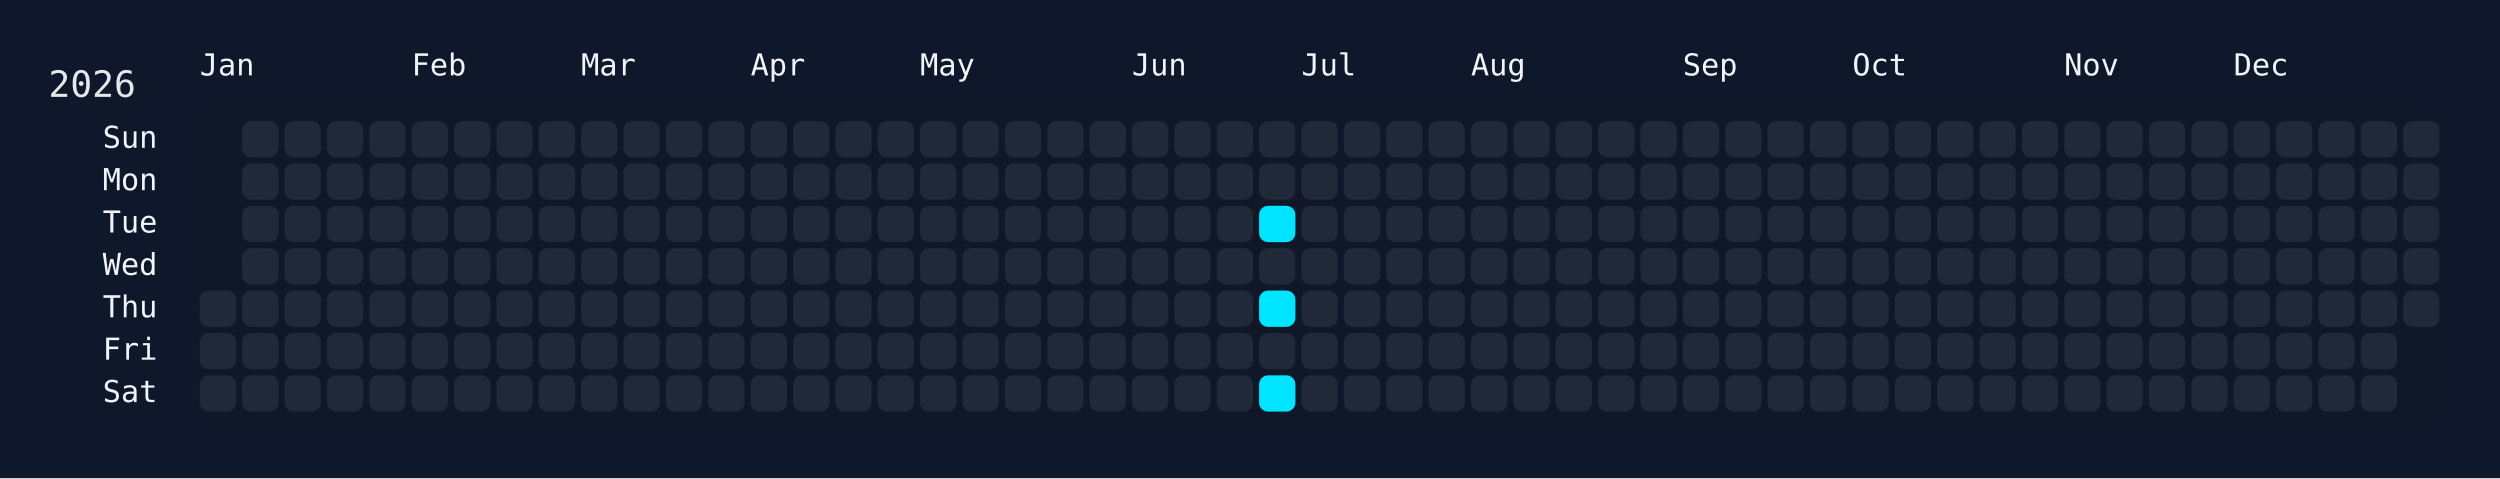
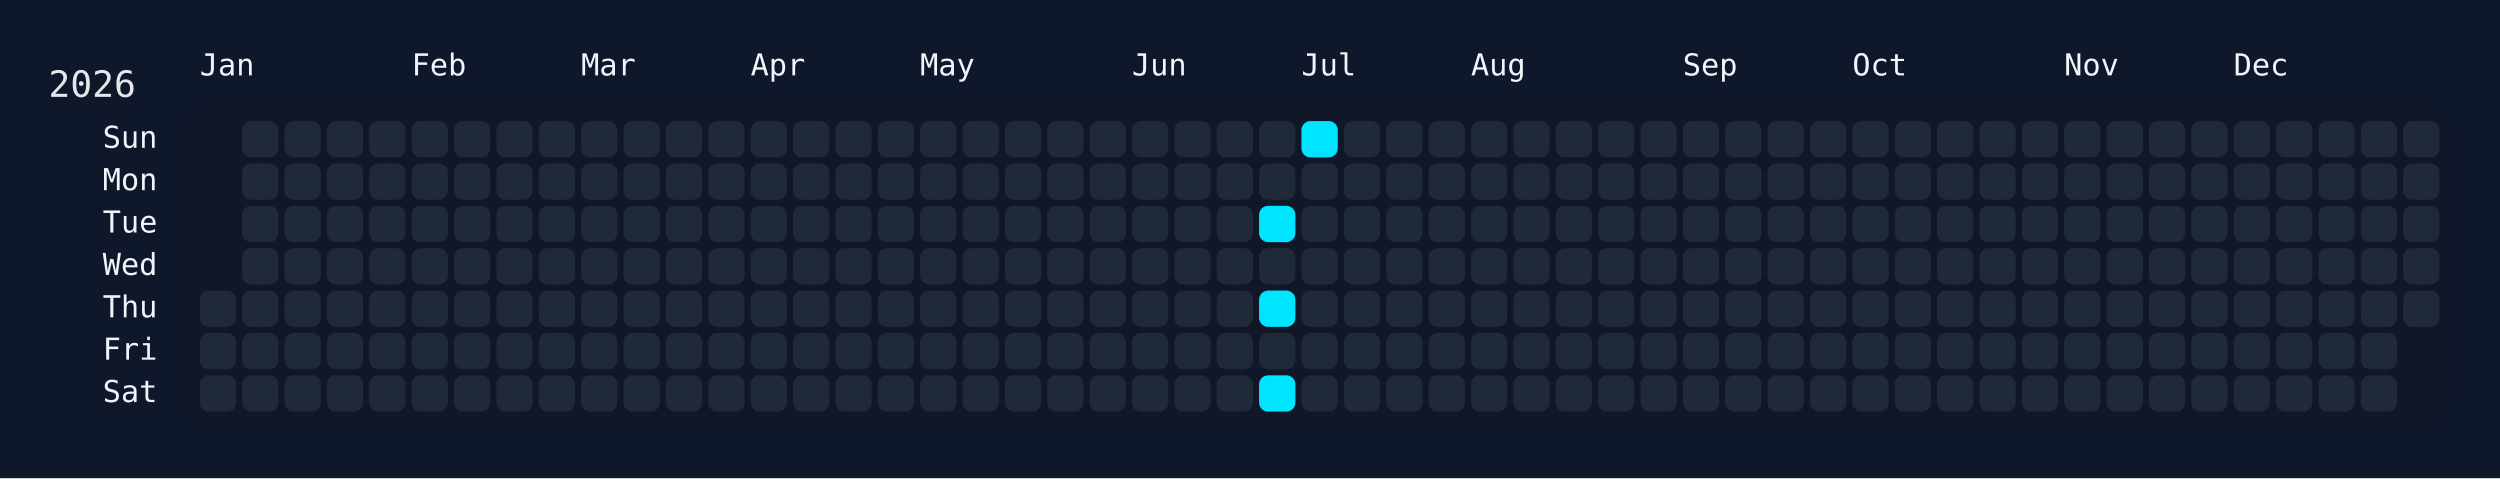
<svg xmlns="http://www.w3.org/2000/svg" width="826" height="158" viewBox="0 0 826 158">
  <rect width="826" height="158" fill="#0f172a" />
  <rect x="60" y="34" width="750" height="108" rx="12" ry="12" fill="rgba(15, 23, 42, 0.8)" />
  <text x="16" y="32" font-size="12" fill="#e5e7eb" font-family="JetBrains Mono, ui-monospace, SFMono-Regular, Menlo, Monaco, Consolas, monospace">2026</text>
  <text x="66" y="18" font-size="10" fill="#f1f5f9" font-family="JetBrains Mono, ui-monospace, SFMono-Regular, Menlo, Monaco, Consolas, monospace" dominant-baseline="hanging">Jan</text>
  <text x="136" y="18" font-size="10" fill="#f1f5f9" font-family="JetBrains Mono, ui-monospace, SFMono-Regular, Menlo, Monaco, Consolas, monospace" dominant-baseline="hanging">Feb</text>
  <text x="192" y="18" font-size="10" fill="#f1f5f9" font-family="JetBrains Mono, ui-monospace, SFMono-Regular, Menlo, Monaco, Consolas, monospace" dominant-baseline="hanging">Mar</text>
  <text x="248" y="18" font-size="10" fill="#f1f5f9" font-family="JetBrains Mono, ui-monospace, SFMono-Regular, Menlo, Monaco, Consolas, monospace" dominant-baseline="hanging">Apr</text>
  <text x="304" y="18" font-size="10" fill="#f1f5f9" font-family="JetBrains Mono, ui-monospace, SFMono-Regular, Menlo, Monaco, Consolas, monospace" dominant-baseline="hanging">May</text>
  <text x="374" y="18" font-size="10" fill="#f1f5f9" font-family="JetBrains Mono, ui-monospace, SFMono-Regular, Menlo, Monaco, Consolas, monospace" dominant-baseline="hanging">Jun</text>
  <text x="430" y="18" font-size="10" fill="#f1f5f9" font-family="JetBrains Mono, ui-monospace, SFMono-Regular, Menlo, Monaco, Consolas, monospace" dominant-baseline="hanging">Jul</text>
  <text x="486" y="18" font-size="10" fill="#f1f5f9" font-family="JetBrains Mono, ui-monospace, SFMono-Regular, Menlo, Monaco, Consolas, monospace" dominant-baseline="hanging">Aug</text>
  <text x="556" y="18" font-size="10" fill="#f1f5f9" font-family="JetBrains Mono, ui-monospace, SFMono-Regular, Menlo, Monaco, Consolas, monospace" dominant-baseline="hanging">Sep</text>
  <text x="612" y="18" font-size="10" fill="#f1f5f9" font-family="JetBrains Mono, ui-monospace, SFMono-Regular, Menlo, Monaco, Consolas, monospace" dominant-baseline="hanging">Oct</text>
  <text x="682" y="18" font-size="10" fill="#f1f5f9" font-family="JetBrains Mono, ui-monospace, SFMono-Regular, Menlo, Monaco, Consolas, monospace" dominant-baseline="hanging">Nov</text>
  <text x="738" y="18" font-size="10" fill="#f1f5f9" font-family="JetBrains Mono, ui-monospace, SFMono-Regular, Menlo, Monaco, Consolas, monospace" dominant-baseline="hanging">Dec</text>
  <text x="52" y="46.0" font-size="10" fill="#f1f5f9" font-family="JetBrains Mono, ui-monospace, SFMono-Regular, Menlo, Monaco, Consolas, monospace" text-anchor="end" dominant-baseline="middle">Sun</text>
  <text x="52" y="60.0" font-size="10" fill="#f1f5f9" font-family="JetBrains Mono, ui-monospace, SFMono-Regular, Menlo, Monaco, Consolas, monospace" text-anchor="end" dominant-baseline="middle">Mon</text>
  <text x="52" y="74.0" font-size="10" fill="#f1f5f9" font-family="JetBrains Mono, ui-monospace, SFMono-Regular, Menlo, Monaco, Consolas, monospace" text-anchor="end" dominant-baseline="middle">Tue</text>
  <text x="52" y="88.0" font-size="10" fill="#f1f5f9" font-family="JetBrains Mono, ui-monospace, SFMono-Regular, Menlo, Monaco, Consolas, monospace" text-anchor="end" dominant-baseline="middle">Wed</text>
  <text x="52" y="102.0" font-size="10" fill="#f1f5f9" font-family="JetBrains Mono, ui-monospace, SFMono-Regular, Menlo, Monaco, Consolas, monospace" text-anchor="end" dominant-baseline="middle">Thu</text>
  <text x="52" y="116.0" font-size="10" fill="#f1f5f9" font-family="JetBrains Mono, ui-monospace, SFMono-Regular, Menlo, Monaco, Consolas, monospace" text-anchor="end" dominant-baseline="middle">Fri</text>
  <text x="52" y="130.0" font-size="10" fill="#f1f5f9" font-family="JetBrains Mono, ui-monospace, SFMono-Regular, Menlo, Monaco, Consolas, monospace" text-anchor="end" dominant-baseline="middle">Sat</text>
  <g transform="translate(66,40)">
    <rect x="0" y="56" width="12" height="12" rx="3" ry="3" fill="#1f2937" data-date="2026-01-01" />
    <rect x="0" y="70" width="12" height="12" rx="3" ry="3" fill="#1f2937" data-date="2026-01-02" />
    <rect x="0" y="84" width="12" height="12" rx="3" ry="3" fill="#1f2937" data-date="2026-01-03" />
    <rect x="14" y="0" width="12" height="12" rx="3" ry="3" fill="#1f2937" data-date="2026-01-04" />
    <rect x="14" y="14" width="12" height="12" rx="3" ry="3" fill="#1f2937" data-date="2026-01-05" />
    <rect x="14" y="28" width="12" height="12" rx="3" ry="3" fill="#1f2937" data-date="2026-01-06" />
    <rect x="14" y="42" width="12" height="12" rx="3" ry="3" fill="#1f2937" data-date="2026-01-07" />
    <rect x="14" y="56" width="12" height="12" rx="3" ry="3" fill="#1f2937" data-date="2026-01-08" />
    <rect x="14" y="70" width="12" height="12" rx="3" ry="3" fill="#1f2937" data-date="2026-01-09" />
    <rect x="14" y="84" width="12" height="12" rx="3" ry="3" fill="#1f2937" data-date="2026-01-10" />
    <rect x="28" y="0" width="12" height="12" rx="3" ry="3" fill="#1f2937" data-date="2026-01-11" />
    <rect x="28" y="14" width="12" height="12" rx="3" ry="3" fill="#1f2937" data-date="2026-01-12" />
    <rect x="28" y="28" width="12" height="12" rx="3" ry="3" fill="#1f2937" data-date="2026-01-13" />
    <rect x="28" y="42" width="12" height="12" rx="3" ry="3" fill="#1f2937" data-date="2026-01-14" />
    <rect x="28" y="56" width="12" height="12" rx="3" ry="3" fill="#1f2937" data-date="2026-01-15" />
    <rect x="28" y="70" width="12" height="12" rx="3" ry="3" fill="#1f2937" data-date="2026-01-16" />
    <rect x="28" y="84" width="12" height="12" rx="3" ry="3" fill="#1f2937" data-date="2026-01-17" />
    <rect x="42" y="0" width="12" height="12" rx="3" ry="3" fill="#1f2937" data-date="2026-01-18" />
    <rect x="42" y="14" width="12" height="12" rx="3" ry="3" fill="#1f2937" data-date="2026-01-19" />
    <rect x="42" y="28" width="12" height="12" rx="3" ry="3" fill="#1f2937" data-date="2026-01-20" />
    <rect x="42" y="42" width="12" height="12" rx="3" ry="3" fill="#1f2937" data-date="2026-01-21" />
    <rect x="42" y="56" width="12" height="12" rx="3" ry="3" fill="#1f2937" data-date="2026-01-22" />
    <rect x="42" y="70" width="12" height="12" rx="3" ry="3" fill="#1f2937" data-date="2026-01-23" />
    <rect x="42" y="84" width="12" height="12" rx="3" ry="3" fill="#1f2937" data-date="2026-01-24" />
    <rect x="56" y="0" width="12" height="12" rx="3" ry="3" fill="#1f2937" data-date="2026-01-25" />
    <rect x="56" y="14" width="12" height="12" rx="3" ry="3" fill="#1f2937" data-date="2026-01-26" />
    <rect x="56" y="28" width="12" height="12" rx="3" ry="3" fill="#1f2937" data-date="2026-01-27" />
    <rect x="56" y="42" width="12" height="12" rx="3" ry="3" fill="#1f2937" data-date="2026-01-28" />
    <rect x="56" y="56" width="12" height="12" rx="3" ry="3" fill="#1f2937" data-date="2026-01-29" />
    <rect x="56" y="70" width="12" height="12" rx="3" ry="3" fill="#1f2937" data-date="2026-01-30" />
    <rect x="56" y="84" width="12" height="12" rx="3" ry="3" fill="#1f2937" data-date="2026-01-31" />
    <rect x="70" y="0" width="12" height="12" rx="3" ry="3" fill="#1f2937" data-date="2026-02-01" />
    <rect x="70" y="14" width="12" height="12" rx="3" ry="3" fill="#1f2937" data-date="2026-02-02" />
    <rect x="70" y="28" width="12" height="12" rx="3" ry="3" fill="#1f2937" data-date="2026-02-03" />
    <rect x="70" y="42" width="12" height="12" rx="3" ry="3" fill="#1f2937" data-date="2026-02-04" />
    <rect x="70" y="56" width="12" height="12" rx="3" ry="3" fill="#1f2937" data-date="2026-02-05" />
    <rect x="70" y="70" width="12" height="12" rx="3" ry="3" fill="#1f2937" data-date="2026-02-06" />
    <rect x="70" y="84" width="12" height="12" rx="3" ry="3" fill="#1f2937" data-date="2026-02-07" />
    <rect x="84" y="0" width="12" height="12" rx="3" ry="3" fill="#1f2937" data-date="2026-02-08" />
    <rect x="84" y="14" width="12" height="12" rx="3" ry="3" fill="#1f2937" data-date="2026-02-09" />
    <rect x="84" y="28" width="12" height="12" rx="3" ry="3" fill="#1f2937" data-date="2026-02-10" />
    <rect x="84" y="42" width="12" height="12" rx="3" ry="3" fill="#1f2937" data-date="2026-02-11" />
    <rect x="84" y="56" width="12" height="12" rx="3" ry="3" fill="#1f2937" data-date="2026-02-12" />
    <rect x="84" y="70" width="12" height="12" rx="3" ry="3" fill="#1f2937" data-date="2026-02-13" />
    <rect x="84" y="84" width="12" height="12" rx="3" ry="3" fill="#1f2937" data-date="2026-02-14" />
    <rect x="98" y="0" width="12" height="12" rx="3" ry="3" fill="#1f2937" data-date="2026-02-15" />
    <rect x="98" y="14" width="12" height="12" rx="3" ry="3" fill="#1f2937" data-date="2026-02-16" />
    <rect x="98" y="28" width="12" height="12" rx="3" ry="3" fill="#1f2937" data-date="2026-02-17" />
    <rect x="98" y="42" width="12" height="12" rx="3" ry="3" fill="#1f2937" data-date="2026-02-18" />
    <rect x="98" y="56" width="12" height="12" rx="3" ry="3" fill="#1f2937" data-date="2026-02-19" />
    <rect x="98" y="70" width="12" height="12" rx="3" ry="3" fill="#1f2937" data-date="2026-02-20" />
    <rect x="98" y="84" width="12" height="12" rx="3" ry="3" fill="#1f2937" data-date="2026-02-21" />
    <rect x="112" y="0" width="12" height="12" rx="3" ry="3" fill="#1f2937" data-date="2026-02-22" />
    <rect x="112" y="14" width="12" height="12" rx="3" ry="3" fill="#1f2937" data-date="2026-02-23" />
    <rect x="112" y="28" width="12" height="12" rx="3" ry="3" fill="#1f2937" data-date="2026-02-24" />
    <rect x="112" y="42" width="12" height="12" rx="3" ry="3" fill="#1f2937" data-date="2026-02-25" />
    <rect x="112" y="56" width="12" height="12" rx="3" ry="3" fill="#1f2937" data-date="2026-02-26" />
    <rect x="112" y="70" width="12" height="12" rx="3" ry="3" fill="#1f2937" data-date="2026-02-27" />
    <rect x="112" y="84" width="12" height="12" rx="3" ry="3" fill="#1f2937" data-date="2026-02-28" />
    <rect x="126" y="0" width="12" height="12" rx="3" ry="3" fill="#1f2937" data-date="2026-03-01" />
    <rect x="126" y="14" width="12" height="12" rx="3" ry="3" fill="#1f2937" data-date="2026-03-02" />
    <rect x="126" y="28" width="12" height="12" rx="3" ry="3" fill="#1f2937" data-date="2026-03-03" />
    <rect x="126" y="42" width="12" height="12" rx="3" ry="3" fill="#1f2937" data-date="2026-03-04" />
    <rect x="126" y="56" width="12" height="12" rx="3" ry="3" fill="#1f2937" data-date="2026-03-05" />
    <rect x="126" y="70" width="12" height="12" rx="3" ry="3" fill="#1f2937" data-date="2026-03-06" />
    <rect x="126" y="84" width="12" height="12" rx="3" ry="3" fill="#1f2937" data-date="2026-03-07" />
    <rect x="140" y="0" width="12" height="12" rx="3" ry="3" fill="#1f2937" data-date="2026-03-08" />
    <rect x="140" y="14" width="12" height="12" rx="3" ry="3" fill="#1f2937" data-date="2026-03-09" />
    <rect x="140" y="28" width="12" height="12" rx="3" ry="3" fill="#1f2937" data-date="2026-03-10" />
    <rect x="140" y="42" width="12" height="12" rx="3" ry="3" fill="#1f2937" data-date="2026-03-11" />
    <rect x="140" y="56" width="12" height="12" rx="3" ry="3" fill="#1f2937" data-date="2026-03-12" />
    <rect x="140" y="70" width="12" height="12" rx="3" ry="3" fill="#1f2937" data-date="2026-03-13" />
    <rect x="140" y="84" width="12" height="12" rx="3" ry="3" fill="#1f2937" data-date="2026-03-14" />
    <rect x="154" y="0" width="12" height="12" rx="3" ry="3" fill="#1f2937" data-date="2026-03-15" />
    <rect x="154" y="14" width="12" height="12" rx="3" ry="3" fill="#1f2937" data-date="2026-03-16" />
    <rect x="154" y="28" width="12" height="12" rx="3" ry="3" fill="#1f2937" data-date="2026-03-17" />
    <rect x="154" y="42" width="12" height="12" rx="3" ry="3" fill="#1f2937" data-date="2026-03-18" />
    <rect x="154" y="56" width="12" height="12" rx="3" ry="3" fill="#1f2937" data-date="2026-03-19" />
    <rect x="154" y="70" width="12" height="12" rx="3" ry="3" fill="#1f2937" data-date="2026-03-20" />
    <rect x="154" y="84" width="12" height="12" rx="3" ry="3" fill="#1f2937" data-date="2026-03-21" />
    <rect x="168" y="0" width="12" height="12" rx="3" ry="3" fill="#1f2937" data-date="2026-03-22" />
    <rect x="168" y="14" width="12" height="12" rx="3" ry="3" fill="#1f2937" data-date="2026-03-23" />
    <rect x="168" y="28" width="12" height="12" rx="3" ry="3" fill="#1f2937" data-date="2026-03-24" />
    <rect x="168" y="42" width="12" height="12" rx="3" ry="3" fill="#1f2937" data-date="2026-03-25" />
    <rect x="168" y="56" width="12" height="12" rx="3" ry="3" fill="#1f2937" data-date="2026-03-26" />
    <rect x="168" y="70" width="12" height="12" rx="3" ry="3" fill="#1f2937" data-date="2026-03-27" />
    <rect x="168" y="84" width="12" height="12" rx="3" ry="3" fill="#1f2937" data-date="2026-03-28" />
    <rect x="182" y="0" width="12" height="12" rx="3" ry="3" fill="#1f2937" data-date="2026-03-29" />
    <rect x="182" y="14" width="12" height="12" rx="3" ry="3" fill="#1f2937" data-date="2026-03-30" />
    <rect x="182" y="28" width="12" height="12" rx="3" ry="3" fill="#1f2937" data-date="2026-03-31" />
    <rect x="182" y="42" width="12" height="12" rx="3" ry="3" fill="#1f2937" data-date="2026-04-01" />
    <rect x="182" y="56" width="12" height="12" rx="3" ry="3" fill="#1f2937" data-date="2026-04-02" />
    <rect x="182" y="70" width="12" height="12" rx="3" ry="3" fill="#1f2937" data-date="2026-04-03" />
    <rect x="182" y="84" width="12" height="12" rx="3" ry="3" fill="#1f2937" data-date="2026-04-04" />
    <rect x="196" y="0" width="12" height="12" rx="3" ry="3" fill="#1f2937" data-date="2026-04-05" />
    <rect x="196" y="14" width="12" height="12" rx="3" ry="3" fill="#1f2937" data-date="2026-04-06" />
    <rect x="196" y="28" width="12" height="12" rx="3" ry="3" fill="#1f2937" data-date="2026-04-07" />
    <rect x="196" y="42" width="12" height="12" rx="3" ry="3" fill="#1f2937" data-date="2026-04-08" />
    <rect x="196" y="56" width="12" height="12" rx="3" ry="3" fill="#1f2937" data-date="2026-04-09" />
    <rect x="196" y="70" width="12" height="12" rx="3" ry="3" fill="#1f2937" data-date="2026-04-10" />
    <rect x="196" y="84" width="12" height="12" rx="3" ry="3" fill="#1f2937" data-date="2026-04-11" />
    <rect x="210" y="0" width="12" height="12" rx="3" ry="3" fill="#1f2937" data-date="2026-04-12" />
    <rect x="210" y="14" width="12" height="12" rx="3" ry="3" fill="#1f2937" data-date="2026-04-13" />
    <rect x="210" y="28" width="12" height="12" rx="3" ry="3" fill="#1f2937" data-date="2026-04-14" />
    <rect x="210" y="42" width="12" height="12" rx="3" ry="3" fill="#1f2937" data-date="2026-04-15" />
    <rect x="210" y="56" width="12" height="12" rx="3" ry="3" fill="#1f2937" data-date="2026-04-16" />
    <rect x="210" y="70" width="12" height="12" rx="3" ry="3" fill="#1f2937" data-date="2026-04-17" />
    <rect x="210" y="84" width="12" height="12" rx="3" ry="3" fill="#1f2937" data-date="2026-04-18" />
    <rect x="224" y="0" width="12" height="12" rx="3" ry="3" fill="#1f2937" data-date="2026-04-19" />
    <rect x="224" y="14" width="12" height="12" rx="3" ry="3" fill="#1f2937" data-date="2026-04-20" />
    <rect x="224" y="28" width="12" height="12" rx="3" ry="3" fill="#1f2937" data-date="2026-04-21" />
    <rect x="224" y="42" width="12" height="12" rx="3" ry="3" fill="#1f2937" data-date="2026-04-22" />
    <rect x="224" y="56" width="12" height="12" rx="3" ry="3" fill="#1f2937" data-date="2026-04-23" />
    <rect x="224" y="70" width="12" height="12" rx="3" ry="3" fill="#1f2937" data-date="2026-04-24" />
    <rect x="224" y="84" width="12" height="12" rx="3" ry="3" fill="#1f2937" data-date="2026-04-25" />
    <rect x="238" y="0" width="12" height="12" rx="3" ry="3" fill="#1f2937" data-date="2026-04-26" />
    <rect x="238" y="14" width="12" height="12" rx="3" ry="3" fill="#1f2937" data-date="2026-04-27" />
    <rect x="238" y="28" width="12" height="12" rx="3" ry="3" fill="#1f2937" data-date="2026-04-28" />
    <rect x="238" y="42" width="12" height="12" rx="3" ry="3" fill="#1f2937" data-date="2026-04-29" />
    <rect x="238" y="56" width="12" height="12" rx="3" ry="3" fill="#1f2937" data-date="2026-04-30" />
    <rect x="238" y="70" width="12" height="12" rx="3" ry="3" fill="#1f2937" data-date="2026-05-01" />
    <rect x="238" y="84" width="12" height="12" rx="3" ry="3" fill="#1f2937" data-date="2026-05-02" />
    <rect x="252" y="0" width="12" height="12" rx="3" ry="3" fill="#1f2937" data-date="2026-05-03" />
    <rect x="252" y="14" width="12" height="12" rx="3" ry="3" fill="#1f2937" data-date="2026-05-04" />
    <rect x="252" y="28" width="12" height="12" rx="3" ry="3" fill="#1f2937" data-date="2026-05-05" />
    <rect x="252" y="42" width="12" height="12" rx="3" ry="3" fill="#1f2937" data-date="2026-05-06" />
    <rect x="252" y="56" width="12" height="12" rx="3" ry="3" fill="#1f2937" data-date="2026-05-07" />
    <rect x="252" y="70" width="12" height="12" rx="3" ry="3" fill="#1f2937" data-date="2026-05-08" />
    <rect x="252" y="84" width="12" height="12" rx="3" ry="3" fill="#1f2937" data-date="2026-05-09" />
    <rect x="266" y="0" width="12" height="12" rx="3" ry="3" fill="#1f2937" data-date="2026-05-10" />
    <rect x="266" y="14" width="12" height="12" rx="3" ry="3" fill="#1f2937" data-date="2026-05-11" />
    <rect x="266" y="28" width="12" height="12" rx="3" ry="3" fill="#1f2937" data-date="2026-05-12" />
    <rect x="266" y="42" width="12" height="12" rx="3" ry="3" fill="#1f2937" data-date="2026-05-13" />
    <rect x="266" y="56" width="12" height="12" rx="3" ry="3" fill="#1f2937" data-date="2026-05-14" />
    <rect x="266" y="70" width="12" height="12" rx="3" ry="3" fill="#1f2937" data-date="2026-05-15" />
    <rect x="266" y="84" width="12" height="12" rx="3" ry="3" fill="#1f2937" data-date="2026-05-16" />
    <rect x="280" y="0" width="12" height="12" rx="3" ry="3" fill="#1f2937" data-date="2026-05-17" />
    <rect x="280" y="14" width="12" height="12" rx="3" ry="3" fill="#1f2937" data-date="2026-05-18" />
    <rect x="280" y="28" width="12" height="12" rx="3" ry="3" fill="#1f2937" data-date="2026-05-19" />
    <rect x="280" y="42" width="12" height="12" rx="3" ry="3" fill="#1f2937" data-date="2026-05-20" />
    <rect x="280" y="56" width="12" height="12" rx="3" ry="3" fill="#1f2937" data-date="2026-05-21" />
    <rect x="280" y="70" width="12" height="12" rx="3" ry="3" fill="#1f2937" data-date="2026-05-22" />
    <rect x="280" y="84" width="12" height="12" rx="3" ry="3" fill="#1f2937" data-date="2026-05-23" />
    <rect x="294" y="0" width="12" height="12" rx="3" ry="3" fill="#1f2937" data-date="2026-05-24" />
    <rect x="294" y="14" width="12" height="12" rx="3" ry="3" fill="#1f2937" data-date="2026-05-25" />
    <rect x="294" y="28" width="12" height="12" rx="3" ry="3" fill="#1f2937" data-date="2026-05-26" />
    <rect x="294" y="42" width="12" height="12" rx="3" ry="3" fill="#1f2937" data-date="2026-05-27" />
    <rect x="294" y="56" width="12" height="12" rx="3" ry="3" fill="#1f2937" data-date="2026-05-28" />
    <rect x="294" y="70" width="12" height="12" rx="3" ry="3" fill="#1f2937" data-date="2026-05-29" />
    <rect x="294" y="84" width="12" height="12" rx="3" ry="3" fill="#1f2937" data-date="2026-05-30" />
    <rect x="308" y="0" width="12" height="12" rx="3" ry="3" fill="#1f2937" data-date="2026-05-31" />
    <rect x="308" y="14" width="12" height="12" rx="3" ry="3" fill="#1f2937" data-date="2026-06-01" />
    <rect x="308" y="28" width="12" height="12" rx="3" ry="3" fill="#1f2937" data-date="2026-06-02" />
    <rect x="308" y="42" width="12" height="12" rx="3" ry="3" fill="#1f2937" data-date="2026-06-03" />
    <rect x="308" y="56" width="12" height="12" rx="3" ry="3" fill="#1f2937" data-date="2026-06-04" />
    <rect x="308" y="70" width="12" height="12" rx="3" ry="3" fill="#1f2937" data-date="2026-06-05" />
    <rect x="308" y="84" width="12" height="12" rx="3" ry="3" fill="#1f2937" data-date="2026-06-06" />
    <rect x="322" y="0" width="12" height="12" rx="3" ry="3" fill="#1f2937" data-date="2026-06-07" />
    <rect x="322" y="14" width="12" height="12" rx="3" ry="3" fill="#1f2937" data-date="2026-06-08" />
    <rect x="322" y="28" width="12" height="12" rx="3" ry="3" fill="#1f2937" data-date="2026-06-09" />
    <rect x="322" y="42" width="12" height="12" rx="3" ry="3" fill="#1f2937" data-date="2026-06-10" />
    <rect x="322" y="56" width="12" height="12" rx="3" ry="3" fill="#1f2937" data-date="2026-06-11" />
    <rect x="322" y="70" width="12" height="12" rx="3" ry="3" fill="#1f2937" data-date="2026-06-12" />
    <rect x="322" y="84" width="12" height="12" rx="3" ry="3" fill="#1f2937" data-date="2026-06-13" />
    <rect x="336" y="0" width="12" height="12" rx="3" ry="3" fill="#1f2937" data-date="2026-06-14" />
    <rect x="336" y="14" width="12" height="12" rx="3" ry="3" fill="#1f2937" data-date="2026-06-15" />
    <rect x="336" y="28" width="12" height="12" rx="3" ry="3" fill="#1f2937" data-date="2026-06-16" />
    <rect x="336" y="42" width="12" height="12" rx="3" ry="3" fill="#1f2937" data-date="2026-06-17" />
    <rect x="336" y="56" width="12" height="12" rx="3" ry="3" fill="#1f2937" data-date="2026-06-18" />
    <rect x="336" y="70" width="12" height="12" rx="3" ry="3" fill="#1f2937" data-date="2026-06-19" />
    <rect x="336" y="84" width="12" height="12" rx="3" ry="3" fill="#1f2937" data-date="2026-06-20" />
    <rect x="350" y="0" width="12" height="12" rx="3" ry="3" fill="#1f2937" data-date="2026-06-21" />
    <rect x="350" y="14" width="12" height="12" rx="3" ry="3" fill="#1f2937" data-date="2026-06-22" />
    <rect x="350" y="28" width="12" height="12" rx="3" ry="3" fill="#00e5ff" data-date="2026-06-23" />
    <rect x="350" y="42" width="12" height="12" rx="3" ry="3" fill="#1f2937" data-date="2026-06-24" />
    <rect x="350" y="56" width="12" height="12" rx="3" ry="3" fill="#00e5ff" data-date="2026-06-25" />
    <rect x="350" y="70" width="12" height="12" rx="3" ry="3" fill="#1f2937" data-date="2026-06-26" />
    <rect x="350" y="84" width="12" height="12" rx="3" ry="3" fill="#00e5ff" data-date="2026-06-27" />
-     <rect x="364" y="0" width="12" height="12" rx="3" ry="3" fill="#1f2937" data-date="2026-06-28" />
+     <rect x="364" y="0" width="12" height="12" rx="3" ry="3" fill="#00e5ff" data-date="2026-06-28" />
    <rect x="364" y="14" width="12" height="12" rx="3" ry="3" fill="#1f2937" data-date="2026-06-29" />
    <rect x="364" y="28" width="12" height="12" rx="3" ry="3" fill="#1f2937" data-date="2026-06-30" />
    <rect x="364" y="42" width="12" height="12" rx="3" ry="3" fill="#1f2937" data-date="2026-07-01" />
    <rect x="364" y="56" width="12" height="12" rx="3" ry="3" fill="#1f2937" data-date="2026-07-02" />
    <rect x="364" y="70" width="12" height="12" rx="3" ry="3" fill="#1f2937" data-date="2026-07-03" />
    <rect x="364" y="84" width="12" height="12" rx="3" ry="3" fill="#1f2937" data-date="2026-07-04" />
    <rect x="378" y="0" width="12" height="12" rx="3" ry="3" fill="#1f2937" data-date="2026-07-05" />
    <rect x="378" y="14" width="12" height="12" rx="3" ry="3" fill="#1f2937" data-date="2026-07-06" />
    <rect x="378" y="28" width="12" height="12" rx="3" ry="3" fill="#1f2937" data-date="2026-07-07" />
    <rect x="378" y="42" width="12" height="12" rx="3" ry="3" fill="#1f2937" data-date="2026-07-08" />
    <rect x="378" y="56" width="12" height="12" rx="3" ry="3" fill="#1f2937" data-date="2026-07-09" />
    <rect x="378" y="70" width="12" height="12" rx="3" ry="3" fill="#1f2937" data-date="2026-07-10" />
    <rect x="378" y="84" width="12" height="12" rx="3" ry="3" fill="#1f2937" data-date="2026-07-11" />
    <rect x="392" y="0" width="12" height="12" rx="3" ry="3" fill="#1f2937" data-date="2026-07-12" />
    <rect x="392" y="14" width="12" height="12" rx="3" ry="3" fill="#1f2937" data-date="2026-07-13" />
    <rect x="392" y="28" width="12" height="12" rx="3" ry="3" fill="#1f2937" data-date="2026-07-14" />
    <rect x="392" y="42" width="12" height="12" rx="3" ry="3" fill="#1f2937" data-date="2026-07-15" />
    <rect x="392" y="56" width="12" height="12" rx="3" ry="3" fill="#1f2937" data-date="2026-07-16" />
    <rect x="392" y="70" width="12" height="12" rx="3" ry="3" fill="#1f2937" data-date="2026-07-17" />
    <rect x="392" y="84" width="12" height="12" rx="3" ry="3" fill="#1f2937" data-date="2026-07-18" />
    <rect x="406" y="0" width="12" height="12" rx="3" ry="3" fill="#1f2937" data-date="2026-07-19" />
    <rect x="406" y="14" width="12" height="12" rx="3" ry="3" fill="#1f2937" data-date="2026-07-20" />
    <rect x="406" y="28" width="12" height="12" rx="3" ry="3" fill="#1f2937" data-date="2026-07-21" />
    <rect x="406" y="42" width="12" height="12" rx="3" ry="3" fill="#1f2937" data-date="2026-07-22" />
    <rect x="406" y="56" width="12" height="12" rx="3" ry="3" fill="#1f2937" data-date="2026-07-23" />
    <rect x="406" y="70" width="12" height="12" rx="3" ry="3" fill="#1f2937" data-date="2026-07-24" />
    <rect x="406" y="84" width="12" height="12" rx="3" ry="3" fill="#1f2937" data-date="2026-07-25" />
    <rect x="420" y="0" width="12" height="12" rx="3" ry="3" fill="#1f2937" data-date="2026-07-26" />
    <rect x="420" y="14" width="12" height="12" rx="3" ry="3" fill="#1f2937" data-date="2026-07-27" />
    <rect x="420" y="28" width="12" height="12" rx="3" ry="3" fill="#1f2937" data-date="2026-07-28" />
    <rect x="420" y="42" width="12" height="12" rx="3" ry="3" fill="#1f2937" data-date="2026-07-29" />
    <rect x="420" y="56" width="12" height="12" rx="3" ry="3" fill="#1f2937" data-date="2026-07-30" />
    <rect x="420" y="70" width="12" height="12" rx="3" ry="3" fill="#1f2937" data-date="2026-07-31" />
    <rect x="420" y="84" width="12" height="12" rx="3" ry="3" fill="#1f2937" data-date="2026-08-01" />
    <rect x="434" y="0" width="12" height="12" rx="3" ry="3" fill="#1f2937" data-date="2026-08-02" />
    <rect x="434" y="14" width="12" height="12" rx="3" ry="3" fill="#1f2937" data-date="2026-08-03" />
    <rect x="434" y="28" width="12" height="12" rx="3" ry="3" fill="#1f2937" data-date="2026-08-04" />
    <rect x="434" y="42" width="12" height="12" rx="3" ry="3" fill="#1f2937" data-date="2026-08-05" />
    <rect x="434" y="56" width="12" height="12" rx="3" ry="3" fill="#1f2937" data-date="2026-08-06" />
    <rect x="434" y="70" width="12" height="12" rx="3" ry="3" fill="#1f2937" data-date="2026-08-07" />
    <rect x="434" y="84" width="12" height="12" rx="3" ry="3" fill="#1f2937" data-date="2026-08-08" />
    <rect x="448" y="0" width="12" height="12" rx="3" ry="3" fill="#1f2937" data-date="2026-08-09" />
    <rect x="448" y="14" width="12" height="12" rx="3" ry="3" fill="#1f2937" data-date="2026-08-10" />
    <rect x="448" y="28" width="12" height="12" rx="3" ry="3" fill="#1f2937" data-date="2026-08-11" />
    <rect x="448" y="42" width="12" height="12" rx="3" ry="3" fill="#1f2937" data-date="2026-08-12" />
    <rect x="448" y="56" width="12" height="12" rx="3" ry="3" fill="#1f2937" data-date="2026-08-13" />
    <rect x="448" y="70" width="12" height="12" rx="3" ry="3" fill="#1f2937" data-date="2026-08-14" />
    <rect x="448" y="84" width="12" height="12" rx="3" ry="3" fill="#1f2937" data-date="2026-08-15" />
    <rect x="462" y="0" width="12" height="12" rx="3" ry="3" fill="#1f2937" data-date="2026-08-16" />
    <rect x="462" y="14" width="12" height="12" rx="3" ry="3" fill="#1f2937" data-date="2026-08-17" />
    <rect x="462" y="28" width="12" height="12" rx="3" ry="3" fill="#1f2937" data-date="2026-08-18" />
    <rect x="462" y="42" width="12" height="12" rx="3" ry="3" fill="#1f2937" data-date="2026-08-19" />
    <rect x="462" y="56" width="12" height="12" rx="3" ry="3" fill="#1f2937" data-date="2026-08-20" />
    <rect x="462" y="70" width="12" height="12" rx="3" ry="3" fill="#1f2937" data-date="2026-08-21" />
    <rect x="462" y="84" width="12" height="12" rx="3" ry="3" fill="#1f2937" data-date="2026-08-22" />
    <rect x="476" y="0" width="12" height="12" rx="3" ry="3" fill="#1f2937" data-date="2026-08-23" />
    <rect x="476" y="14" width="12" height="12" rx="3" ry="3" fill="#1f2937" data-date="2026-08-24" />
    <rect x="476" y="28" width="12" height="12" rx="3" ry="3" fill="#1f2937" data-date="2026-08-25" />
    <rect x="476" y="42" width="12" height="12" rx="3" ry="3" fill="#1f2937" data-date="2026-08-26" />
    <rect x="476" y="56" width="12" height="12" rx="3" ry="3" fill="#1f2937" data-date="2026-08-27" />
    <rect x="476" y="70" width="12" height="12" rx="3" ry="3" fill="#1f2937" data-date="2026-08-28" />
    <rect x="476" y="84" width="12" height="12" rx="3" ry="3" fill="#1f2937" data-date="2026-08-29" />
    <rect x="490" y="0" width="12" height="12" rx="3" ry="3" fill="#1f2937" data-date="2026-08-30" />
    <rect x="490" y="14" width="12" height="12" rx="3" ry="3" fill="#1f2937" data-date="2026-08-31" />
    <rect x="490" y="28" width="12" height="12" rx="3" ry="3" fill="#1f2937" data-date="2026-09-01" />
    <rect x="490" y="42" width="12" height="12" rx="3" ry="3" fill="#1f2937" data-date="2026-09-02" />
    <rect x="490" y="56" width="12" height="12" rx="3" ry="3" fill="#1f2937" data-date="2026-09-03" />
    <rect x="490" y="70" width="12" height="12" rx="3" ry="3" fill="#1f2937" data-date="2026-09-04" />
    <rect x="490" y="84" width="12" height="12" rx="3" ry="3" fill="#1f2937" data-date="2026-09-05" />
    <rect x="504" y="0" width="12" height="12" rx="3" ry="3" fill="#1f2937" data-date="2026-09-06" />
    <rect x="504" y="14" width="12" height="12" rx="3" ry="3" fill="#1f2937" data-date="2026-09-07" />
    <rect x="504" y="28" width="12" height="12" rx="3" ry="3" fill="#1f2937" data-date="2026-09-08" />
    <rect x="504" y="42" width="12" height="12" rx="3" ry="3" fill="#1f2937" data-date="2026-09-09" />
    <rect x="504" y="56" width="12" height="12" rx="3" ry="3" fill="#1f2937" data-date="2026-09-10" />
    <rect x="504" y="70" width="12" height="12" rx="3" ry="3" fill="#1f2937" data-date="2026-09-11" />
    <rect x="504" y="84" width="12" height="12" rx="3" ry="3" fill="#1f2937" data-date="2026-09-12" />
    <rect x="518" y="0" width="12" height="12" rx="3" ry="3" fill="#1f2937" data-date="2026-09-13" />
    <rect x="518" y="14" width="12" height="12" rx="3" ry="3" fill="#1f2937" data-date="2026-09-14" />
    <rect x="518" y="28" width="12" height="12" rx="3" ry="3" fill="#1f2937" data-date="2026-09-15" />
    <rect x="518" y="42" width="12" height="12" rx="3" ry="3" fill="#1f2937" data-date="2026-09-16" />
    <rect x="518" y="56" width="12" height="12" rx="3" ry="3" fill="#1f2937" data-date="2026-09-17" />
    <rect x="518" y="70" width="12" height="12" rx="3" ry="3" fill="#1f2937" data-date="2026-09-18" />
    <rect x="518" y="84" width="12" height="12" rx="3" ry="3" fill="#1f2937" data-date="2026-09-19" />
    <rect x="532" y="0" width="12" height="12" rx="3" ry="3" fill="#1f2937" data-date="2026-09-20" />
    <rect x="532" y="14" width="12" height="12" rx="3" ry="3" fill="#1f2937" data-date="2026-09-21" />
    <rect x="532" y="28" width="12" height="12" rx="3" ry="3" fill="#1f2937" data-date="2026-09-22" />
    <rect x="532" y="42" width="12" height="12" rx="3" ry="3" fill="#1f2937" data-date="2026-09-23" />
    <rect x="532" y="56" width="12" height="12" rx="3" ry="3" fill="#1f2937" data-date="2026-09-24" />
    <rect x="532" y="70" width="12" height="12" rx="3" ry="3" fill="#1f2937" data-date="2026-09-25" />
    <rect x="532" y="84" width="12" height="12" rx="3" ry="3" fill="#1f2937" data-date="2026-09-26" />
    <rect x="546" y="0" width="12" height="12" rx="3" ry="3" fill="#1f2937" data-date="2026-09-27" />
    <rect x="546" y="14" width="12" height="12" rx="3" ry="3" fill="#1f2937" data-date="2026-09-28" />
    <rect x="546" y="28" width="12" height="12" rx="3" ry="3" fill="#1f2937" data-date="2026-09-29" />
    <rect x="546" y="42" width="12" height="12" rx="3" ry="3" fill="#1f2937" data-date="2026-09-30" />
    <rect x="546" y="56" width="12" height="12" rx="3" ry="3" fill="#1f2937" data-date="2026-10-01" />
    <rect x="546" y="70" width="12" height="12" rx="3" ry="3" fill="#1f2937" data-date="2026-10-02" />
    <rect x="546" y="84" width="12" height="12" rx="3" ry="3" fill="#1f2937" data-date="2026-10-03" />
    <rect x="560" y="0" width="12" height="12" rx="3" ry="3" fill="#1f2937" data-date="2026-10-04" />
    <rect x="560" y="14" width="12" height="12" rx="3" ry="3" fill="#1f2937" data-date="2026-10-05" />
    <rect x="560" y="28" width="12" height="12" rx="3" ry="3" fill="#1f2937" data-date="2026-10-06" />
    <rect x="560" y="42" width="12" height="12" rx="3" ry="3" fill="#1f2937" data-date="2026-10-07" />
    <rect x="560" y="56" width="12" height="12" rx="3" ry="3" fill="#1f2937" data-date="2026-10-08" />
    <rect x="560" y="70" width="12" height="12" rx="3" ry="3" fill="#1f2937" data-date="2026-10-09" />
    <rect x="560" y="84" width="12" height="12" rx="3" ry="3" fill="#1f2937" data-date="2026-10-10" />
    <rect x="574" y="0" width="12" height="12" rx="3" ry="3" fill="#1f2937" data-date="2026-10-11" />
    <rect x="574" y="14" width="12" height="12" rx="3" ry="3" fill="#1f2937" data-date="2026-10-12" />
    <rect x="574" y="28" width="12" height="12" rx="3" ry="3" fill="#1f2937" data-date="2026-10-13" />
    <rect x="574" y="42" width="12" height="12" rx="3" ry="3" fill="#1f2937" data-date="2026-10-14" />
    <rect x="574" y="56" width="12" height="12" rx="3" ry="3" fill="#1f2937" data-date="2026-10-15" />
    <rect x="574" y="70" width="12" height="12" rx="3" ry="3" fill="#1f2937" data-date="2026-10-16" />
    <rect x="574" y="84" width="12" height="12" rx="3" ry="3" fill="#1f2937" data-date="2026-10-17" />
    <rect x="588" y="0" width="12" height="12" rx="3" ry="3" fill="#1f2937" data-date="2026-10-18" />
    <rect x="588" y="14" width="12" height="12" rx="3" ry="3" fill="#1f2937" data-date="2026-10-19" />
    <rect x="588" y="28" width="12" height="12" rx="3" ry="3" fill="#1f2937" data-date="2026-10-20" />
    <rect x="588" y="42" width="12" height="12" rx="3" ry="3" fill="#1f2937" data-date="2026-10-21" />
    <rect x="588" y="56" width="12" height="12" rx="3" ry="3" fill="#1f2937" data-date="2026-10-22" />
    <rect x="588" y="70" width="12" height="12" rx="3" ry="3" fill="#1f2937" data-date="2026-10-23" />
    <rect x="588" y="84" width="12" height="12" rx="3" ry="3" fill="#1f2937" data-date="2026-10-24" />
    <rect x="602" y="0" width="12" height="12" rx="3" ry="3" fill="#1f2937" data-date="2026-10-25" />
    <rect x="602" y="14" width="12" height="12" rx="3" ry="3" fill="#1f2937" data-date="2026-10-26" />
    <rect x="602" y="28" width="12" height="12" rx="3" ry="3" fill="#1f2937" data-date="2026-10-27" />
    <rect x="602" y="42" width="12" height="12" rx="3" ry="3" fill="#1f2937" data-date="2026-10-28" />
    <rect x="602" y="56" width="12" height="12" rx="3" ry="3" fill="#1f2937" data-date="2026-10-29" />
    <rect x="602" y="70" width="12" height="12" rx="3" ry="3" fill="#1f2937" data-date="2026-10-30" />
    <rect x="602" y="84" width="12" height="12" rx="3" ry="3" fill="#1f2937" data-date="2026-10-31" />
    <rect x="616" y="0" width="12" height="12" rx="3" ry="3" fill="#1f2937" data-date="2026-11-01" />
    <rect x="616" y="14" width="12" height="12" rx="3" ry="3" fill="#1f2937" data-date="2026-11-02" />
    <rect x="616" y="28" width="12" height="12" rx="3" ry="3" fill="#1f2937" data-date="2026-11-03" />
    <rect x="616" y="42" width="12" height="12" rx="3" ry="3" fill="#1f2937" data-date="2026-11-04" />
    <rect x="616" y="56" width="12" height="12" rx="3" ry="3" fill="#1f2937" data-date="2026-11-05" />
    <rect x="616" y="70" width="12" height="12" rx="3" ry="3" fill="#1f2937" data-date="2026-11-06" />
    <rect x="616" y="84" width="12" height="12" rx="3" ry="3" fill="#1f2937" data-date="2026-11-07" />
    <rect x="630" y="0" width="12" height="12" rx="3" ry="3" fill="#1f2937" data-date="2026-11-08" />
    <rect x="630" y="14" width="12" height="12" rx="3" ry="3" fill="#1f2937" data-date="2026-11-09" />
    <rect x="630" y="28" width="12" height="12" rx="3" ry="3" fill="#1f2937" data-date="2026-11-10" />
    <rect x="630" y="42" width="12" height="12" rx="3" ry="3" fill="#1f2937" data-date="2026-11-11" />
    <rect x="630" y="56" width="12" height="12" rx="3" ry="3" fill="#1f2937" data-date="2026-11-12" />
    <rect x="630" y="70" width="12" height="12" rx="3" ry="3" fill="#1f2937" data-date="2026-11-13" />
    <rect x="630" y="84" width="12" height="12" rx="3" ry="3" fill="#1f2937" data-date="2026-11-14" />
    <rect x="644" y="0" width="12" height="12" rx="3" ry="3" fill="#1f2937" data-date="2026-11-15" />
    <rect x="644" y="14" width="12" height="12" rx="3" ry="3" fill="#1f2937" data-date="2026-11-16" />
    <rect x="644" y="28" width="12" height="12" rx="3" ry="3" fill="#1f2937" data-date="2026-11-17" />
    <rect x="644" y="42" width="12" height="12" rx="3" ry="3" fill="#1f2937" data-date="2026-11-18" />
    <rect x="644" y="56" width="12" height="12" rx="3" ry="3" fill="#1f2937" data-date="2026-11-19" />
    <rect x="644" y="70" width="12" height="12" rx="3" ry="3" fill="#1f2937" data-date="2026-11-20" />
    <rect x="644" y="84" width="12" height="12" rx="3" ry="3" fill="#1f2937" data-date="2026-11-21" />
    <rect x="658" y="0" width="12" height="12" rx="3" ry="3" fill="#1f2937" data-date="2026-11-22" />
    <rect x="658" y="14" width="12" height="12" rx="3" ry="3" fill="#1f2937" data-date="2026-11-23" />
    <rect x="658" y="28" width="12" height="12" rx="3" ry="3" fill="#1f2937" data-date="2026-11-24" />
    <rect x="658" y="42" width="12" height="12" rx="3" ry="3" fill="#1f2937" data-date="2026-11-25" />
    <rect x="658" y="56" width="12" height="12" rx="3" ry="3" fill="#1f2937" data-date="2026-11-26" />
    <rect x="658" y="70" width="12" height="12" rx="3" ry="3" fill="#1f2937" data-date="2026-11-27" />
    <rect x="658" y="84" width="12" height="12" rx="3" ry="3" fill="#1f2937" data-date="2026-11-28" />
    <rect x="672" y="0" width="12" height="12" rx="3" ry="3" fill="#1f2937" data-date="2026-11-29" />
    <rect x="672" y="14" width="12" height="12" rx="3" ry="3" fill="#1f2937" data-date="2026-11-30" />
    <rect x="672" y="28" width="12" height="12" rx="3" ry="3" fill="#1f2937" data-date="2026-12-01" />
    <rect x="672" y="42" width="12" height="12" rx="3" ry="3" fill="#1f2937" data-date="2026-12-02" />
    <rect x="672" y="56" width="12" height="12" rx="3" ry="3" fill="#1f2937" data-date="2026-12-03" />
    <rect x="672" y="70" width="12" height="12" rx="3" ry="3" fill="#1f2937" data-date="2026-12-04" />
    <rect x="672" y="84" width="12" height="12" rx="3" ry="3" fill="#1f2937" data-date="2026-12-05" />
    <rect x="686" y="0" width="12" height="12" rx="3" ry="3" fill="#1f2937" data-date="2026-12-06" />
    <rect x="686" y="14" width="12" height="12" rx="3" ry="3" fill="#1f2937" data-date="2026-12-07" />
    <rect x="686" y="28" width="12" height="12" rx="3" ry="3" fill="#1f2937" data-date="2026-12-08" />
    <rect x="686" y="42" width="12" height="12" rx="3" ry="3" fill="#1f2937" data-date="2026-12-09" />
    <rect x="686" y="56" width="12" height="12" rx="3" ry="3" fill="#1f2937" data-date="2026-12-10" />
    <rect x="686" y="70" width="12" height="12" rx="3" ry="3" fill="#1f2937" data-date="2026-12-11" />
    <rect x="686" y="84" width="12" height="12" rx="3" ry="3" fill="#1f2937" data-date="2026-12-12" />
    <rect x="700" y="0" width="12" height="12" rx="3" ry="3" fill="#1f2937" data-date="2026-12-13" />
    <rect x="700" y="14" width="12" height="12" rx="3" ry="3" fill="#1f2937" data-date="2026-12-14" />
    <rect x="700" y="28" width="12" height="12" rx="3" ry="3" fill="#1f2937" data-date="2026-12-15" />
    <rect x="700" y="42" width="12" height="12" rx="3" ry="3" fill="#1f2937" data-date="2026-12-16" />
    <rect x="700" y="56" width="12" height="12" rx="3" ry="3" fill="#1f2937" data-date="2026-12-17" />
    <rect x="700" y="70" width="12" height="12" rx="3" ry="3" fill="#1f2937" data-date="2026-12-18" />
    <rect x="700" y="84" width="12" height="12" rx="3" ry="3" fill="#1f2937" data-date="2026-12-19" />
    <rect x="714" y="0" width="12" height="12" rx="3" ry="3" fill="#1f2937" data-date="2026-12-20" />
    <rect x="714" y="14" width="12" height="12" rx="3" ry="3" fill="#1f2937" data-date="2026-12-21" />
    <rect x="714" y="28" width="12" height="12" rx="3" ry="3" fill="#1f2937" data-date="2026-12-22" />
    <rect x="714" y="42" width="12" height="12" rx="3" ry="3" fill="#1f2937" data-date="2026-12-23" />
    <rect x="714" y="56" width="12" height="12" rx="3" ry="3" fill="#1f2937" data-date="2026-12-24" />
    <rect x="714" y="70" width="12" height="12" rx="3" ry="3" fill="#1f2937" data-date="2026-12-25" />
    <rect x="714" y="84" width="12" height="12" rx="3" ry="3" fill="#1f2937" data-date="2026-12-26" />
    <rect x="728" y="0" width="12" height="12" rx="3" ry="3" fill="#1f2937" data-date="2026-12-27" />
    <rect x="728" y="14" width="12" height="12" rx="3" ry="3" fill="#1f2937" data-date="2026-12-28" />
    <rect x="728" y="28" width="12" height="12" rx="3" ry="3" fill="#1f2937" data-date="2026-12-29" />
    <rect x="728" y="42" width="12" height="12" rx="3" ry="3" fill="#1f2937" data-date="2026-12-30" />
    <rect x="728" y="56" width="12" height="12" rx="3" ry="3" fill="#1f2937" data-date="2026-12-31" />
  </g>
</svg>
